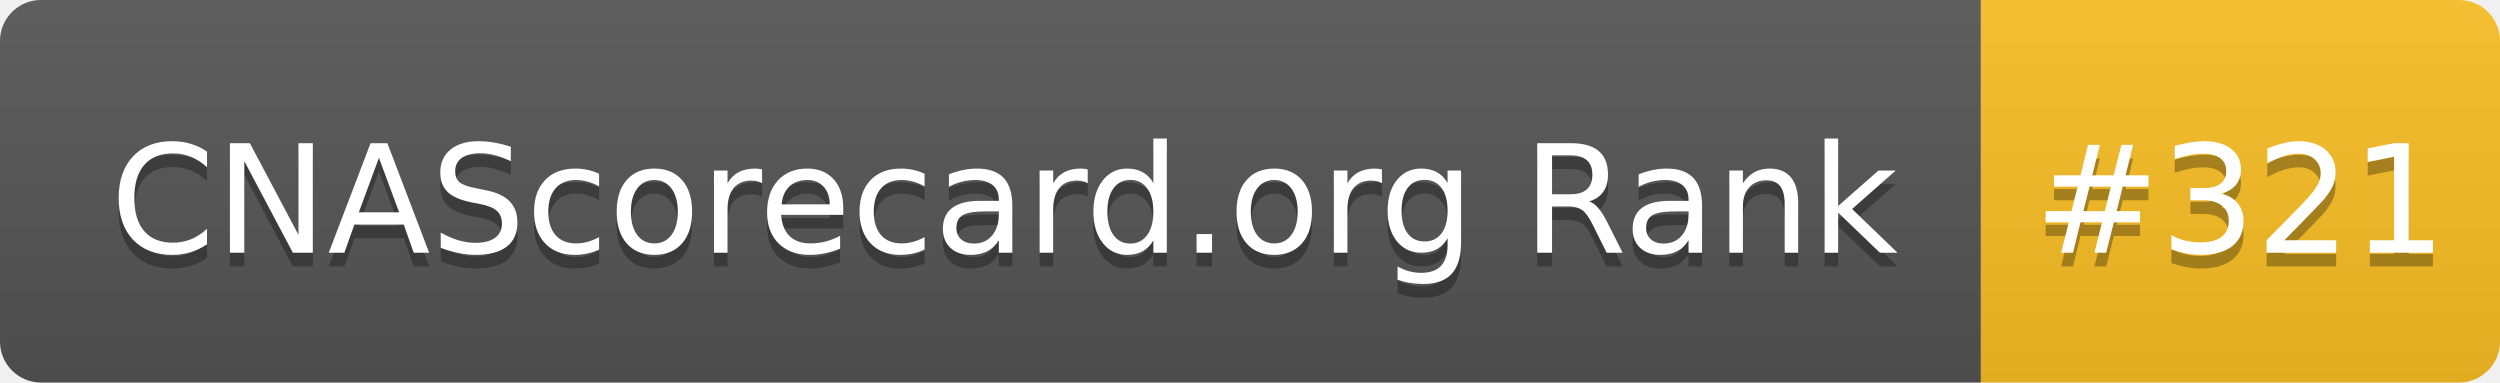
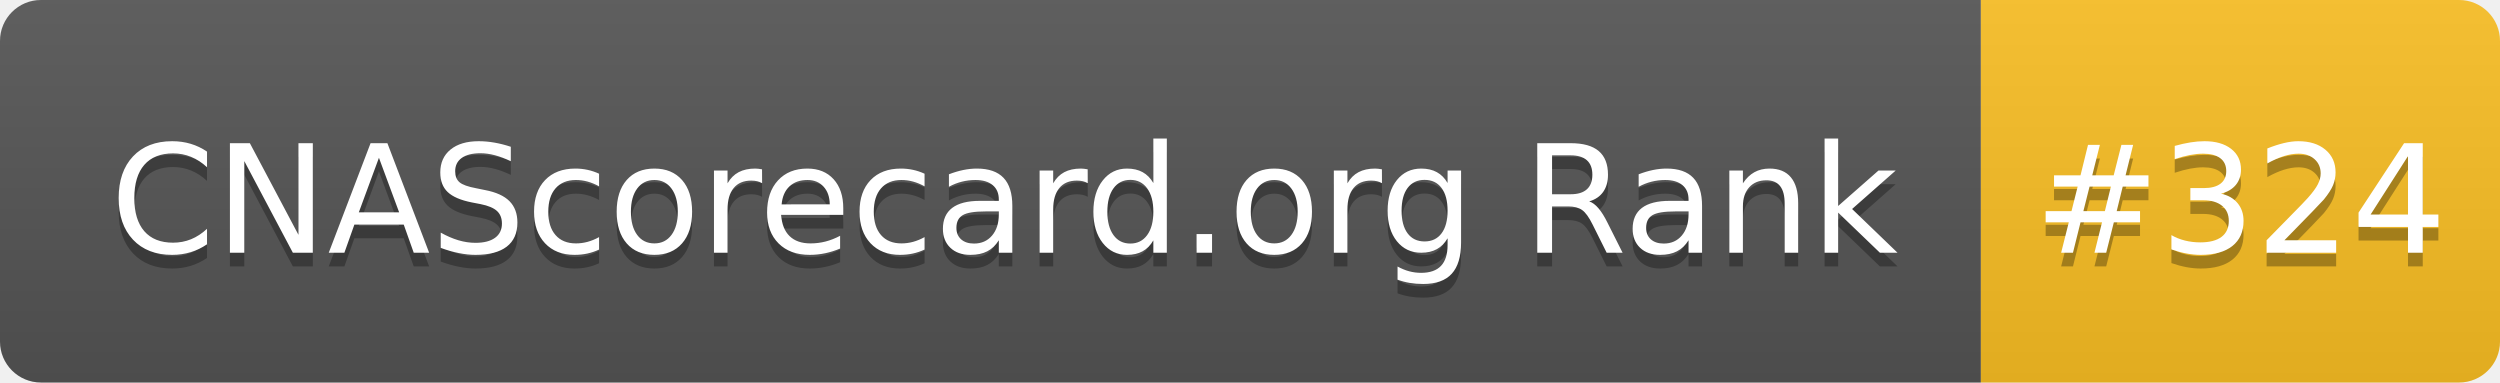
- <svg xmlns="http://www.w3.org/2000/svg" width="183" height="28" role="img" aria-label="CNAScorecard.org Rank: #321">
+ <svg xmlns="http://www.w3.org/2000/svg" width="183" height="28" role="img" aria-label="CNAScorecard.org Rank: #324">
  <linearGradient id="s" x2="0" y2="100%">
    <stop offset="0" stop-color="#bbb" stop-opacity=".1" />
    <stop offset="1" stop-opacity=".1" />
  </linearGradient>
  <clipPath id="r">
    <rect width="183" height="28" rx="3" fill="#fff" />
  </clipPath>
  <g clip-path="url(#r)">
    <rect width="145" height="28" fill="#555" />
    <rect x="145" width="38" height="28" fill="#FBBF24" />
    <rect width="183" height="28" fill="url(#s)" />
  </g>
  <g fill="#fff" text-anchor="middle" font-family="Verdana,Geneva,DejaVu Sans,sans-serif" text-rendering="geometricPrecision" font-size="110">
    <text aria-hidden="true" x="735" y="195" fill="#010101" fill-opacity=".3" transform="scale(.1)" textLength="1350">CNAScorecard.org Rank</text>
    <text x="735" y="185" transform="scale(.1)" fill="#fff" textLength="1350">CNAScorecard.org Rank</text>
-     <text aria-hidden="true" x="1640" y="195" fill="#010101" fill-opacity=".3" transform="scale(.1)" textLength="280">#321</text>
-     <text x="1640" y="185" transform="scale(.1)" fill="#fff" textLength="280">#321</text>
+     <text aria-hidden="true" x="1640" y="195" fill="#010101" fill-opacity=".3" transform="scale(.1)" textLength="280">#324</text>
+     <text x="1640" y="185" transform="scale(.1)" fill="#fff" textLength="280">#324</text>
  </g>
</svg>
